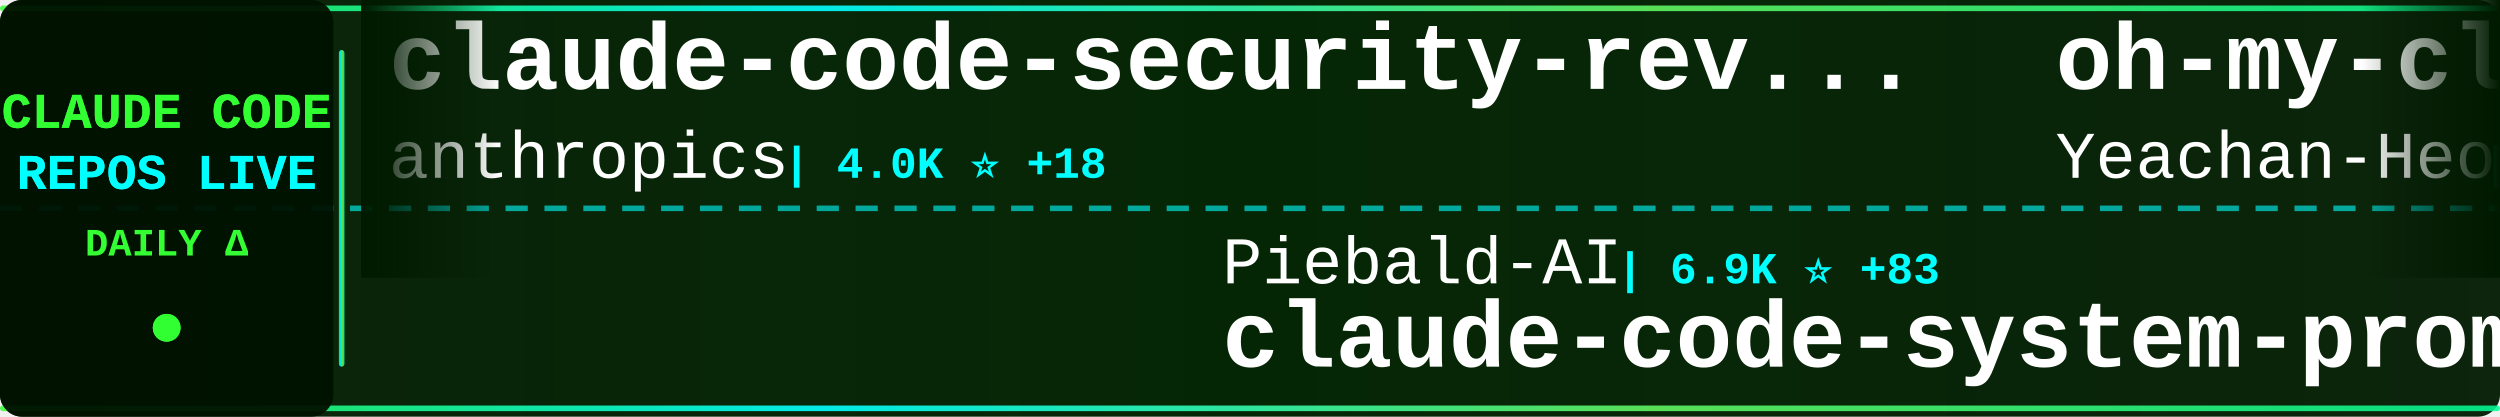
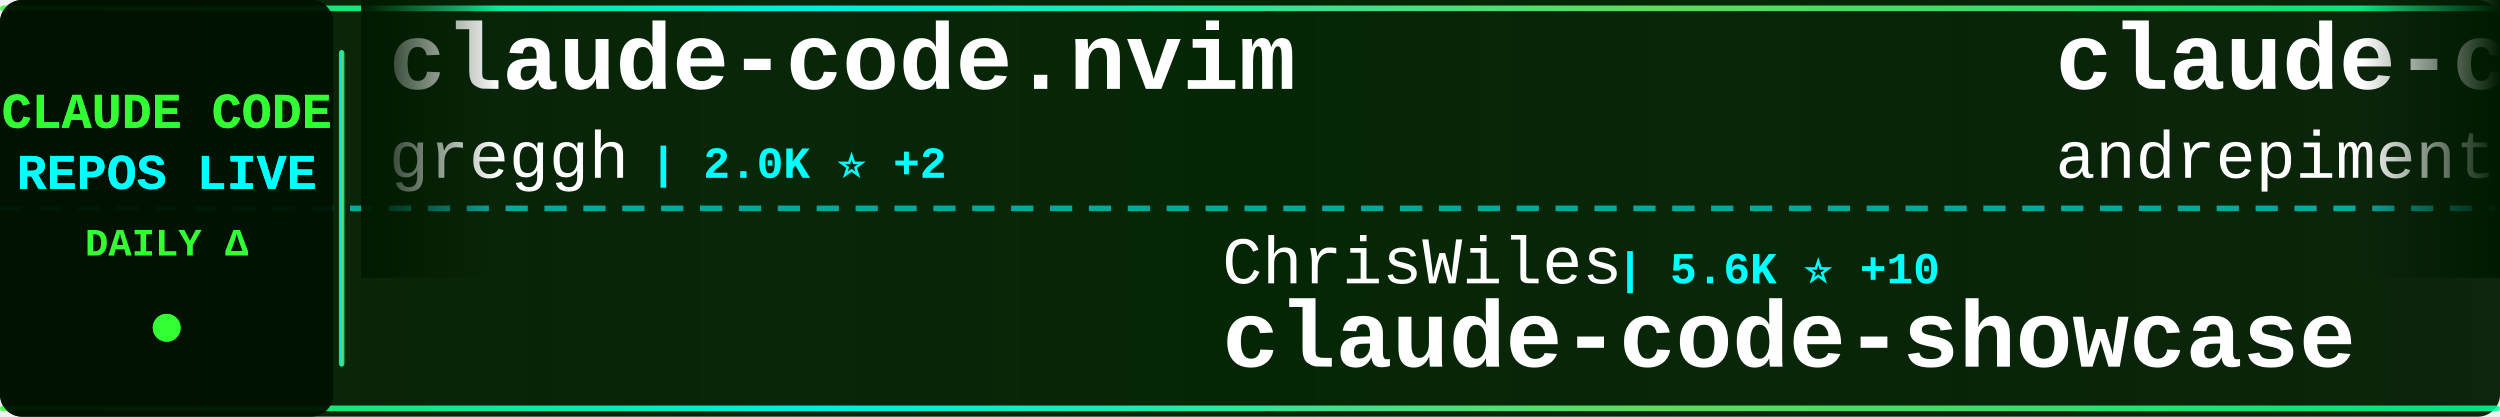
<svg xmlns="http://www.w3.org/2000/svg" width="900" height="150">
  <defs>
    <linearGradient id="tickerBg" x1="0%" y1="0%" x2="100%" y2="0%">
      <stop offset="0%" style="stop-color:#001a00;stop-opacity:0.95" />
      <stop offset="50%" style="stop-color:#002200;stop-opacity:0.98" />
      <stop offset="100%" style="stop-color:#001a00;stop-opacity:0.95" />
    </linearGradient>
    <linearGradient id="borderGrad" x1="0%" y1="0%" x2="100%" y2="0%">
      <stop offset="0%" style="stop-color:#33ff33;stop-opacity:0.85">
        <animate attributeName="stop-opacity" values="0.85;1;0.85" dur="2s" repeatCount="indefinite" />
      </stop>
      <stop offset="33%" style="stop-color:#00ffff;stop-opacity:0.9">
        <animate attributeName="stop-opacity" values="0.9;1;0.9" dur="2.2s" repeatCount="indefinite" />
      </stop>
      <stop offset="66%" style="stop-color:#66ff66;stop-opacity:0.85">
        <animate attributeName="stop-opacity" values="0.85;1;0.85" dur="1.8s" repeatCount="indefinite" />
      </stop>
      <stop offset="100%" style="stop-color:#00ff99;stop-opacity:0.85">
        <animate attributeName="stop-opacity" values="0.85;1;0.85" dur="2s" repeatCount="indefinite" />
      </stop>
    </linearGradient>
    <filter id="textGlow">
      <feGaussianBlur stdDeviation="0.1" result="coloredBlur" />
      <feMerge>
        <feMergeNode in="coloredBlur" />
        <feMergeNode in="SourceGraphic" />
      </feMerge>
    </filter>
    <filter id="metricGlow">
      <feGaussianBlur stdDeviation="0.2" result="coloredBlur" />
      <feMerge>
        <feMergeNode in="coloredBlur" />
        <feMergeNode in="SourceGraphic" />
      </feMerge>
    </filter>
    <linearGradient id="leftFade" x1="0%" y1="0%" x2="100%" y2="0%">
      <stop offset="0%" style="stop-color:#001a00;stop-opacity:1" />
      <stop offset="100%" style="stop-color:#001a00;stop-opacity:0" />
    </linearGradient>
    <linearGradient id="rightFade" x1="0%" y1="0%" x2="100%" y2="0%">
      <stop offset="0%" style="stop-color:#001a00;stop-opacity:0" />
      <stop offset="100%" style="stop-color:#001a00;stop-opacity:1" />
    </linearGradient>
  </defs>
  <rect width="900" height="150" fill="url(#tickerBg)" rx="8" />
  <rect x="0" y="2" width="900" height="2" fill="url(#borderGrad)" rx="1" />
  <rect x="0" y="146" width="900" height="2" fill="url(#borderGrad)" rx="1" />
  <line x1="0" y1="75" x2="900" y2="75" stroke="#00ffff" stroke-width="2" stroke-dasharray="8 6" opacity="0.6" />
  <rect x="0" y="0" width="120" height="150" fill="#001100" opacity="0.95" rx="8" />
  <text x="60" y="46" font-family="'Courier New', monospace" font-size="18" font-weight="bold" fill="#33ff33" text-anchor="middle" filter="url(#textGlow)">
    CLAUDE CODE
  </text>
  <text x="60" y="68" font-family="'Courier New', monospace" font-size="18" font-weight="bold" fill="#00ffff" text-anchor="middle" filter="url(#textGlow)">
    REPOS LIVE
  </text>
  <text x="60" y="92" font-family="'Courier New', monospace" font-size="14" font-weight="bold" fill="#33ff33" text-anchor="middle">
    DAILY Δ
  </text>
  <circle cx="60" cy="118" r="5" fill="#33ff33" filter="url(#metricGlow)">
    <animate attributeName="r" values="4;6;4" dur="1.5s" repeatCount="indefinite" />
    <animate attributeName="opacity" values="0.6;1;0.6" dur="1.5s" repeatCount="indefinite" />
  </circle>
  <rect x="122" y="18" width="2" height="114" fill="url(#borderGrad)" rx="1" />
  <clipPath id="tickerClip">
    <rect x="130" y="0" width="770" height="150" />
  </clipPath>
  <g clip-path="url(#tickerClip)">
    <g id="tickerItems">
      <animateTransform attributeName="transform" attributeType="XML" type="translate" from="0 0" to="-3000 0" dur="54s" repeatCount="indefinite" />
      <g transform="translate(0, 0)">
-         <text x="140" y="32" font-family="'Courier New', monospace" font-size="34" font-weight="bold" fill="#ffffff">claude-code-security-rev...</text>
-         <text x="140" y="64" font-family="'Courier New', monospace" font-size="24" font-weight="normal" fill="#ffffff" opacity="1.0">anthropics</text>
-         <text x="282" y="64" font-family="'Courier New', monospace" font-size="16" font-weight="bold" fill="#00ffff"> | 4.0K ⭐ +18</text>
-       </g>
-       <g transform="translate(300, 0)">
-         <text x="140" y="102" font-family="'Courier New', monospace" font-size="24" font-weight="normal" fill="#ffffff" opacity="1.0">Piebald-AI</text>
-         <text x="282" y="102" font-family="'Courier New', monospace" font-size="16" font-weight="bold" fill="#00ffff"> | 6.9K ⭐ +83</text>
-         <text x="140" y="132" font-family="'Courier New', monospace" font-size="34" font-weight="bold" fill="#ffffff">claude-code-system-promp...</text>
-       </g>
-       <g transform="translate(600, 0)">
-         <text x="140" y="32" font-family="'Courier New', monospace" font-size="34" font-weight="bold" fill="#ffffff">oh-my-claudecode</text>
-         <text x="140" y="64" font-family="'Courier New', monospace" font-size="24" font-weight="normal" fill="#ffffff" opacity="1.0">Yeachan-Heo</text>
-         <text x="294" y="64" font-family="'Courier New', monospace" font-size="16" font-weight="bold" fill="#00ffff"> | 13.9K ⭐ +1.4K</text>
-       </g>
-       <g transform="translate(900, 0)">
-         <text x="140" y="102" font-family="'Courier New', monospace" font-size="24" font-weight="normal" fill="#ffffff" opacity="1.0">disler</text>
-         <text x="234" y="102" font-family="'Courier New', monospace" font-size="16" font-weight="bold" fill="#00ffff"> | 3.4K ⭐ +7</text>
-         <text x="140" y="132" font-family="'Courier New', monospace" font-size="34" font-weight="bold" fill="#ffffff">claude-code-hooks-master...</text>
-       </g>
-       <g transform="translate(1200, 0)">
-         <text x="140" y="32" font-family="'Courier New', monospace" font-size="34" font-weight="bold" fill="#ffffff">agents</text>
-         <text x="140" y="64" font-family="'Courier New', monospace" font-size="24" font-weight="normal" fill="#ffffff" opacity="1.0">wshobson</text>
-         <text x="258" y="64" font-family="'Courier New', monospace" font-size="16" font-weight="bold" fill="#00ffff"> | 32.4K ⭐ +74</text>
-       </g>
-       <g transform="translate(1500, 0)">
-         <text x="140" y="102" font-family="'Courier New', monospace" font-size="24" font-weight="normal" fill="#ffffff" opacity="1.0">jarrodwatts</text>
-         <text x="294" y="102" font-family="'Courier New', monospace" font-size="16" font-weight="bold" fill="#00ffff"> | 14.3K ⭐ +507</text>
-         <text x="140" y="132" font-family="'Courier New', monospace" font-size="34" font-weight="bold" fill="#ffffff">claude-hud</text>
-       </g>
-       <g transform="translate(1800, 0)">
        <text x="140" y="32" font-family="'Courier New', monospace" font-size="34" font-weight="bold" fill="#ffffff">claude-code.nvim</text>
        <text x="140" y="64" font-family="'Courier New', monospace" font-size="24" font-weight="normal" fill="#ffffff" opacity="1.0">greggh</text>
        <text x="234" y="64" font-family="'Courier New', monospace" font-size="16" font-weight="bold" fill="#00ffff"> | 2.0K ⭐ +2</text>
      </g>
+       <g transform="translate(300, 0)">
+         <text x="140" y="102" font-family="'Courier New', monospace" font-size="24" font-weight="normal" fill="#ffffff" opacity="1.0">ChrisWiles</text>
+         <text x="282" y="102" font-family="'Courier New', monospace" font-size="16" font-weight="bold" fill="#00ffff"> | 5.6K ⭐ +10</text>
+         <text x="140" y="132" font-family="'Courier New', monospace" font-size="34" font-weight="bold" fill="#ffffff">claude-code-showcase</text>
+       </g>
+       <g transform="translate(600, 0)">
+         <text x="140" y="32" font-family="'Courier New', monospace" font-size="34" font-weight="bold" fill="#ffffff">claude-code-chat</text>
+         <text x="140" y="64" font-family="'Courier New', monospace" font-size="24" font-weight="normal" fill="#ffffff" opacity="1.0">andrepimenta</text>
+         <text x="306" y="64" font-family="'Courier New', monospace" font-size="16" font-weight="bold" fill="#00ffff"> | 1.0K ⭐ +2</text>
+       </g>
+       <g transform="translate(900, 0)">
+         <text x="140" y="102" font-family="'Courier New', monospace" font-size="24" font-weight="normal" fill="#ffffff" opacity="1.0">Yuyz0112</text>
+         <text x="258" y="102" font-family="'Courier New', monospace" font-size="16" font-weight="bold" fill="#00ffff"> | 2.3K ⭐ +3</text>
+         <text x="140" y="132" font-family="'Courier New', monospace" font-size="34" font-weight="bold" fill="#ffffff">claude-code-reverse</text>
+       </g>
+       <g transform="translate(1200, 0)">
+         <text x="140" y="32" font-family="'Courier New', monospace" font-size="34" font-weight="bold" fill="#ffffff">cc-switch</text>
+         <text x="140" y="64" font-family="'Courier New', monospace" font-size="24" font-weight="normal" fill="#ffffff" opacity="1.0">farion1231</text>
+         <text x="282" y="64" font-family="'Courier New', monospace" font-size="16" font-weight="bold" fill="#00ffff"> | 34.6K ⭐ +453</text>
+       </g>
+       <g transform="translate(1500, 0)">
+         <text x="140" y="102" font-family="'Courier New', monospace" font-size="24" font-weight="normal" fill="#ffffff" opacity="1.0">wasabeef</text>
+         <text x="258" y="102" font-family="'Courier New', monospace" font-size="16" font-weight="bold" fill="#00ffff"> | 1.0K ⭐</text>
+         <text x="140" y="132" font-family="'Courier New', monospace" font-size="34" font-weight="bold" fill="#ffffff">claude-code-cookbook</text>
+       </g>
+       <g transform="translate(1800, 0)">
+         <text x="140" y="32" font-family="'Courier New', monospace" font-size="34" font-weight="bold" fill="#ffffff">awesome-claude-code-suba...</text>
+         <text x="140" y="64" font-family="'Courier New', monospace" font-size="24" font-weight="normal" fill="#ffffff" opacity="1.0">VoltAgent</text>
+         <text x="270" y="64" font-family="'Courier New', monospace" font-size="16" font-weight="bold" fill="#00ffff"> | 15.4K ⭐ +112</text>
+       </g>
      <g transform="translate(2100, 0)">
-         <text x="140" y="102" font-family="'Courier New', monospace" font-size="24" font-weight="normal" fill="#ffffff" opacity="1.0">ghuntley</text>
-         <text x="258" y="102" font-family="'Courier New', monospace" font-size="16" font-weight="bold" fill="#00ffff"> | 873 ⭐ +2</text>
-         <text x="140" y="132" font-family="'Courier New', monospace" font-size="34" font-weight="bold" fill="#ffffff">claude-code-source-code-...</text>
+         <text x="140" y="102" font-family="'Courier New', monospace" font-size="24" font-weight="normal" fill="#ffffff" opacity="1.0">Pimzino</text>
+         <text x="246" y="102" font-family="'Courier New', monospace" font-size="16" font-weight="bold" fill="#00ffff"> | 3.6K ⭐ +5</text>
+         <text x="140" y="132" font-family="'Courier New', monospace" font-size="34" font-weight="bold" fill="#ffffff">claude-code-spec-workflo...</text>
      </g>
      <g transform="translate(2400, 0)">
-         <text x="140" y="32" font-family="'Courier New', monospace" font-size="34" font-weight="bold" fill="#ffffff">claude-code-settings</text>
-         <text x="140" y="64" font-family="'Courier New', monospace" font-size="24" font-weight="normal" fill="#ffffff" opacity="1.0">feiskyer</text>
-         <text x="258" y="64" font-family="'Courier New', monospace" font-size="16" font-weight="bold" fill="#00ffff"> | 1.4K ⭐ +5</text>
+         <text x="140" y="32" font-family="'Courier New', monospace" font-size="34" font-weight="bold" fill="#ffffff">idea-claude-code-gui</text>
+         <text x="140" y="64" font-family="'Courier New', monospace" font-size="24" font-weight="normal" fill="#ffffff" opacity="1.0">zhukunpenglinyutong</text>
+         <text x="390" y="64" font-family="'Courier New', monospace" font-size="16" font-weight="bold" fill="#00ffff"> | 2.2K ⭐ +13</text>
      </g>
      <g transform="translate(2700, 0)">
-         <text x="140" y="102" font-family="'Courier New', monospace" font-size="24" font-weight="normal" fill="#ffffff" opacity="1.0">qwibitai</text>
-         <text x="258" y="102" font-family="'Courier New', monospace" font-size="16" font-weight="bold" fill="#00ffff"> | 25.7K ⭐ +114</text>
-         <text x="140" y="132" font-family="'Courier New', monospace" font-size="34" font-weight="bold" fill="#ffffff">nanoclaw</text>
+         <text x="140" y="102" font-family="'Courier New', monospace" font-size="24" font-weight="normal" fill="#ffffff" opacity="1.0">kodu-ai</text>
+         <text x="246" y="102" font-family="'Courier New', monospace" font-size="16" font-weight="bold" fill="#00ffff"> | 5.3K ⭐</text>
+         <text x="140" y="132" font-family="'Courier New', monospace" font-size="34" font-weight="bold" fill="#ffffff">claude-coder</text>
      </g>
      <g transform="translate(3000, 0)">
-         <text x="140" y="32" font-family="'Courier New', monospace" font-size="34" font-weight="bold" fill="#ffffff">claude-code-security-rev...</text>
-         <text x="140" y="64" font-family="'Courier New', monospace" font-size="24" font-weight="normal" fill="#ffffff" opacity="1.0">anthropics</text>
-         <text x="282" y="64" font-family="'Courier New', monospace" font-size="16" font-weight="bold" fill="#00ffff"> | 4.0K ⭐ +18</text>
+         <text x="140" y="32" font-family="'Courier New', monospace" font-size="34" font-weight="bold" fill="#ffffff">claude-code.nvim</text>
+         <text x="140" y="64" font-family="'Courier New', monospace" font-size="24" font-weight="normal" fill="#ffffff" opacity="1.0">greggh</text>
+         <text x="234" y="64" font-family="'Courier New', monospace" font-size="16" font-weight="bold" fill="#00ffff"> | 2.0K ⭐ +2</text>
      </g>
      <g transform="translate(3300, 0)">
-         <text x="140" y="102" font-family="'Courier New', monospace" font-size="24" font-weight="normal" fill="#ffffff" opacity="1.0">Piebald-AI</text>
-         <text x="282" y="102" font-family="'Courier New', monospace" font-size="16" font-weight="bold" fill="#00ffff"> | 6.9K ⭐ +83</text>
-         <text x="140" y="132" font-family="'Courier New', monospace" font-size="34" font-weight="bold" fill="#ffffff">claude-code-system-promp...</text>
+         <text x="140" y="102" font-family="'Courier New', monospace" font-size="24" font-weight="normal" fill="#ffffff" opacity="1.0">ChrisWiles</text>
+         <text x="282" y="102" font-family="'Courier New', monospace" font-size="16" font-weight="bold" fill="#00ffff"> | 5.6K ⭐ +10</text>
+         <text x="140" y="132" font-family="'Courier New', monospace" font-size="34" font-weight="bold" fill="#ffffff">claude-code-showcase</text>
      </g>
      <g transform="translate(3600, 0)">
-         <text x="140" y="32" font-family="'Courier New', monospace" font-size="34" font-weight="bold" fill="#ffffff">oh-my-claudecode</text>
-         <text x="140" y="64" font-family="'Courier New', monospace" font-size="24" font-weight="normal" fill="#ffffff" opacity="1.0">Yeachan-Heo</text>
-         <text x="294" y="64" font-family="'Courier New', monospace" font-size="16" font-weight="bold" fill="#00ffff"> | 13.9K ⭐ +1.4K</text>
+         <text x="140" y="32" font-family="'Courier New', monospace" font-size="34" font-weight="bold" fill="#ffffff">claude-code-chat</text>
+         <text x="140" y="64" font-family="'Courier New', monospace" font-size="24" font-weight="normal" fill="#ffffff" opacity="1.0">andrepimenta</text>
+         <text x="306" y="64" font-family="'Courier New', monospace" font-size="16" font-weight="bold" fill="#00ffff"> | 1.0K ⭐ +2</text>
      </g>
      <g transform="translate(3900, 0)">
-         <text x="140" y="102" font-family="'Courier New', monospace" font-size="24" font-weight="normal" fill="#ffffff" opacity="1.0">disler</text>
-         <text x="234" y="102" font-family="'Courier New', monospace" font-size="16" font-weight="bold" fill="#00ffff"> | 3.4K ⭐ +7</text>
-         <text x="140" y="132" font-family="'Courier New', monospace" font-size="34" font-weight="bold" fill="#ffffff">claude-code-hooks-master...</text>
+         <text x="140" y="102" font-family="'Courier New', monospace" font-size="24" font-weight="normal" fill="#ffffff" opacity="1.0">Yuyz0112</text>
+         <text x="258" y="102" font-family="'Courier New', monospace" font-size="16" font-weight="bold" fill="#00ffff"> | 2.3K ⭐ +3</text>
+         <text x="140" y="132" font-family="'Courier New', monospace" font-size="34" font-weight="bold" fill="#ffffff">claude-code-reverse</text>
      </g>
    </g>
  </g>
  <rect x="130" y="0" width="50" height="100" fill="url(#leftFade)" />
  <rect x="850" y="0" width="50" height="100" fill="url(#rightFade)" />
</svg>
